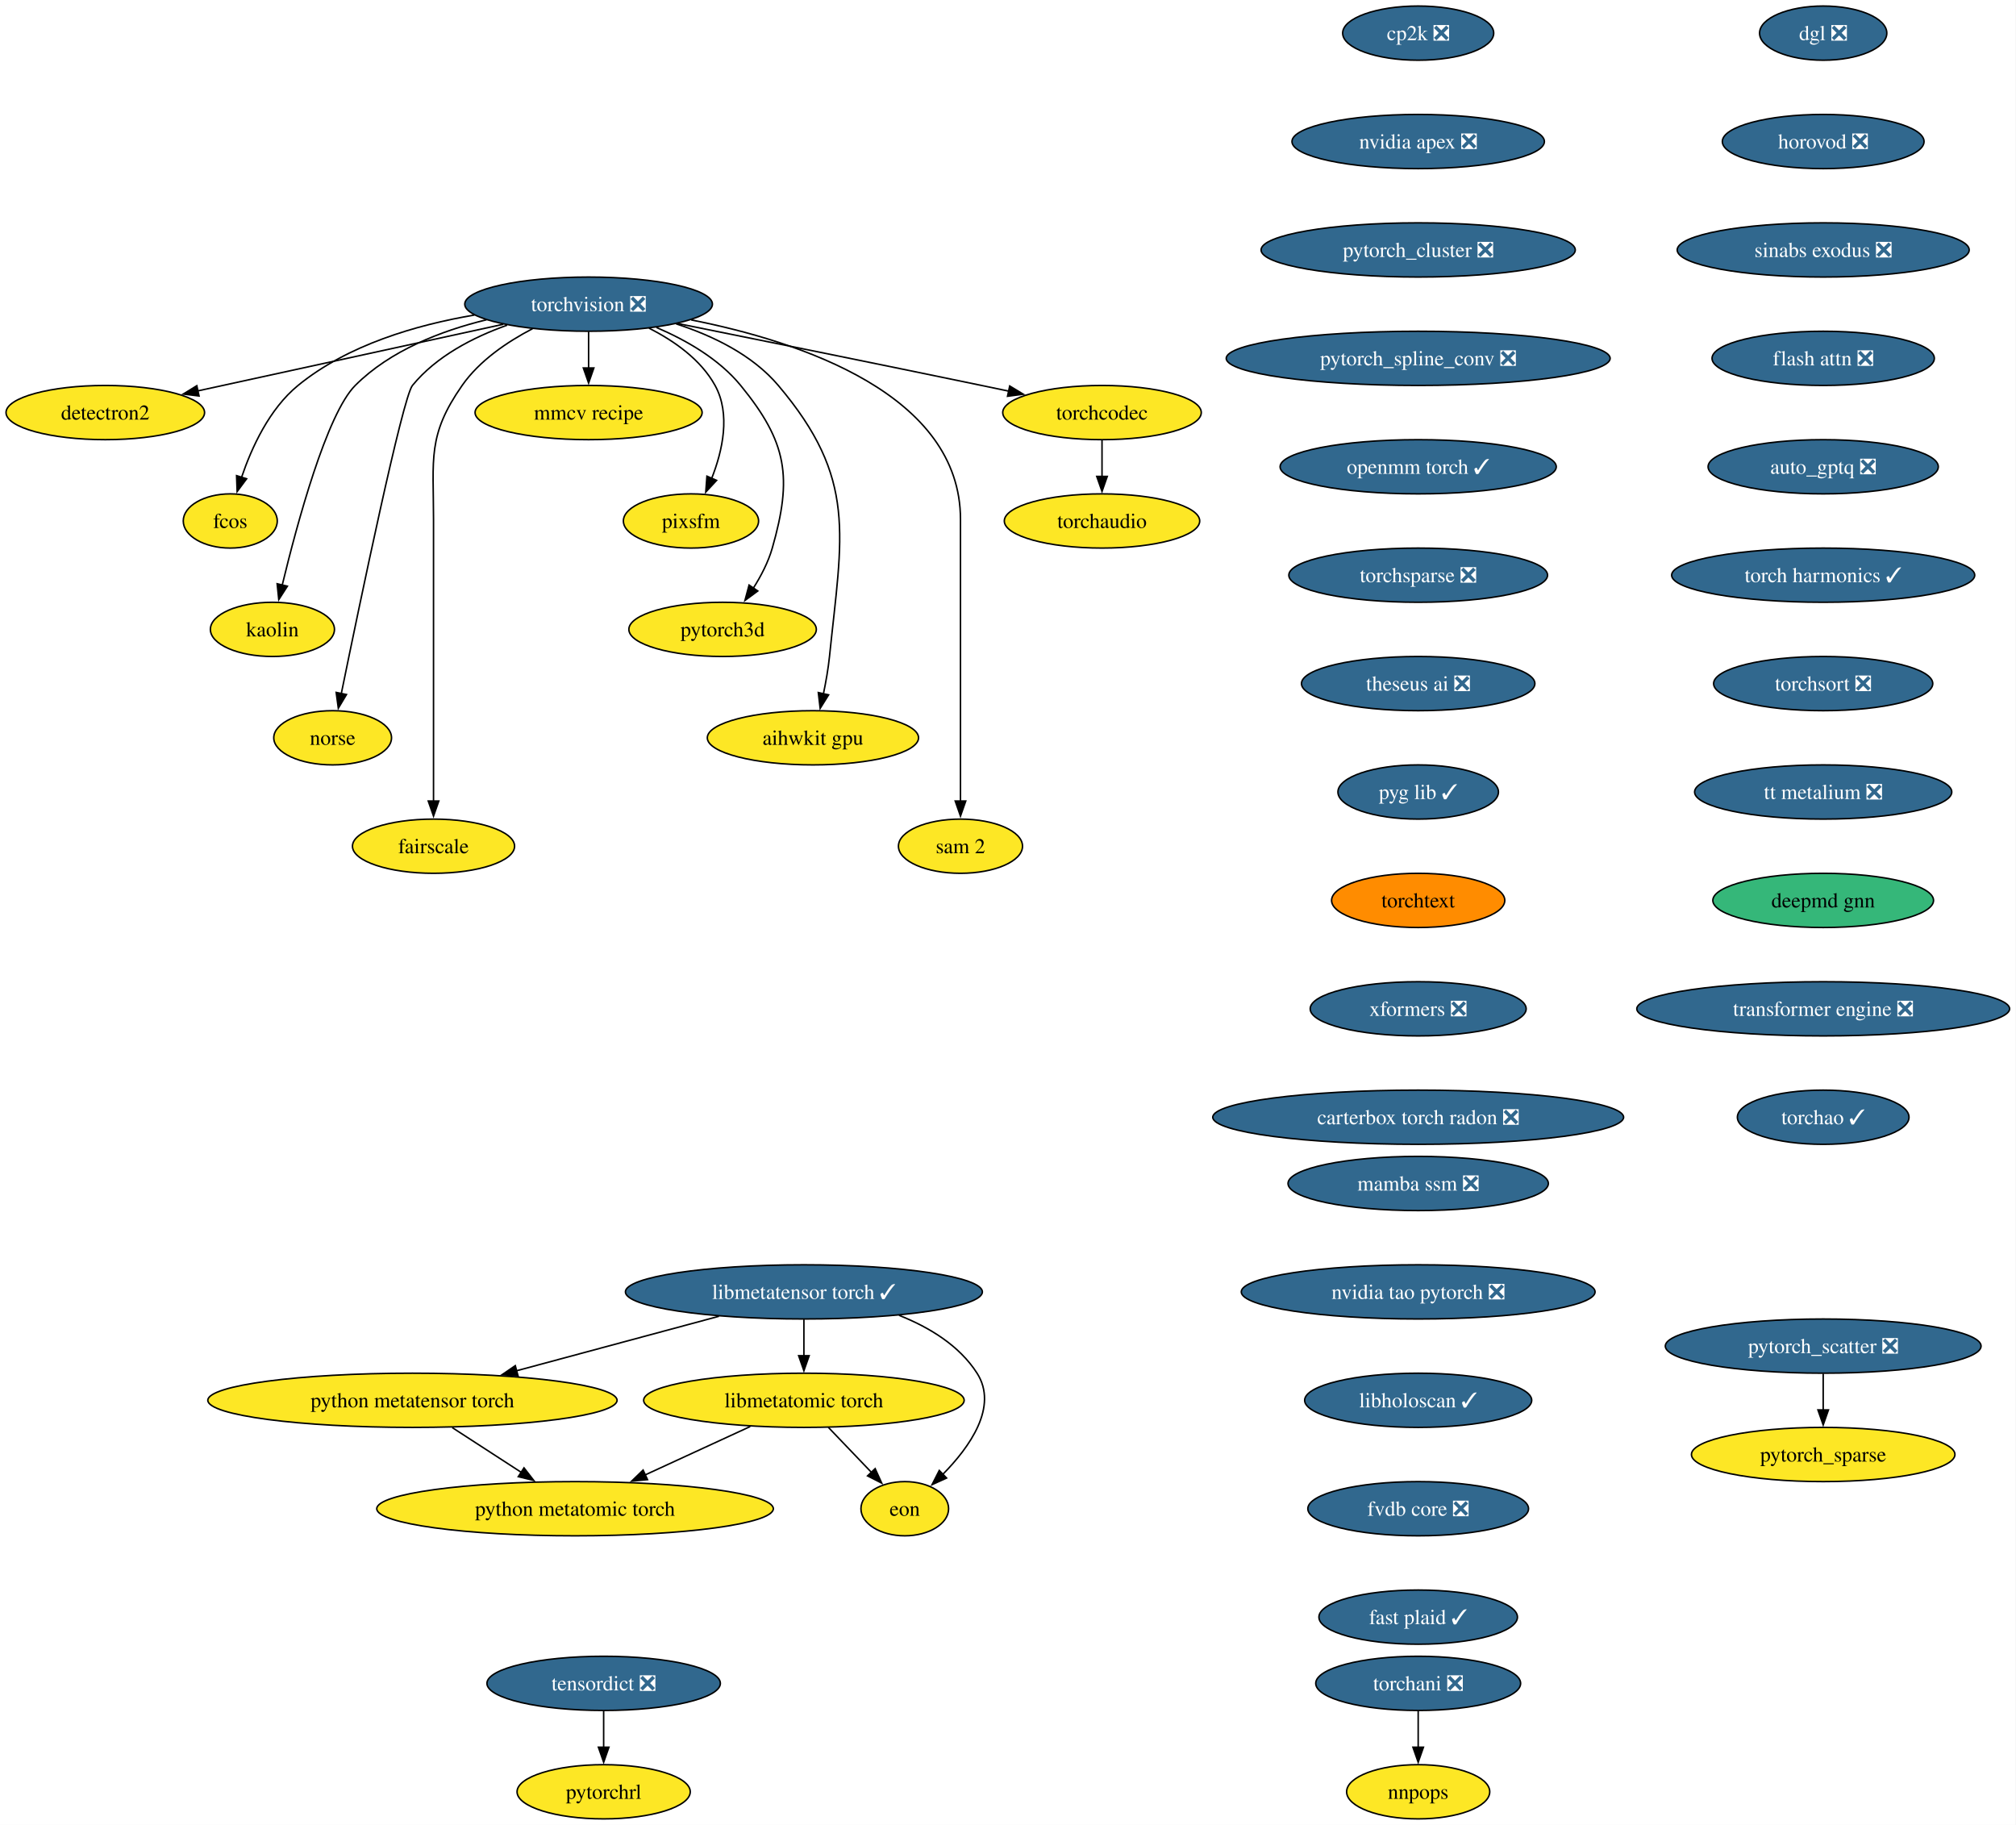
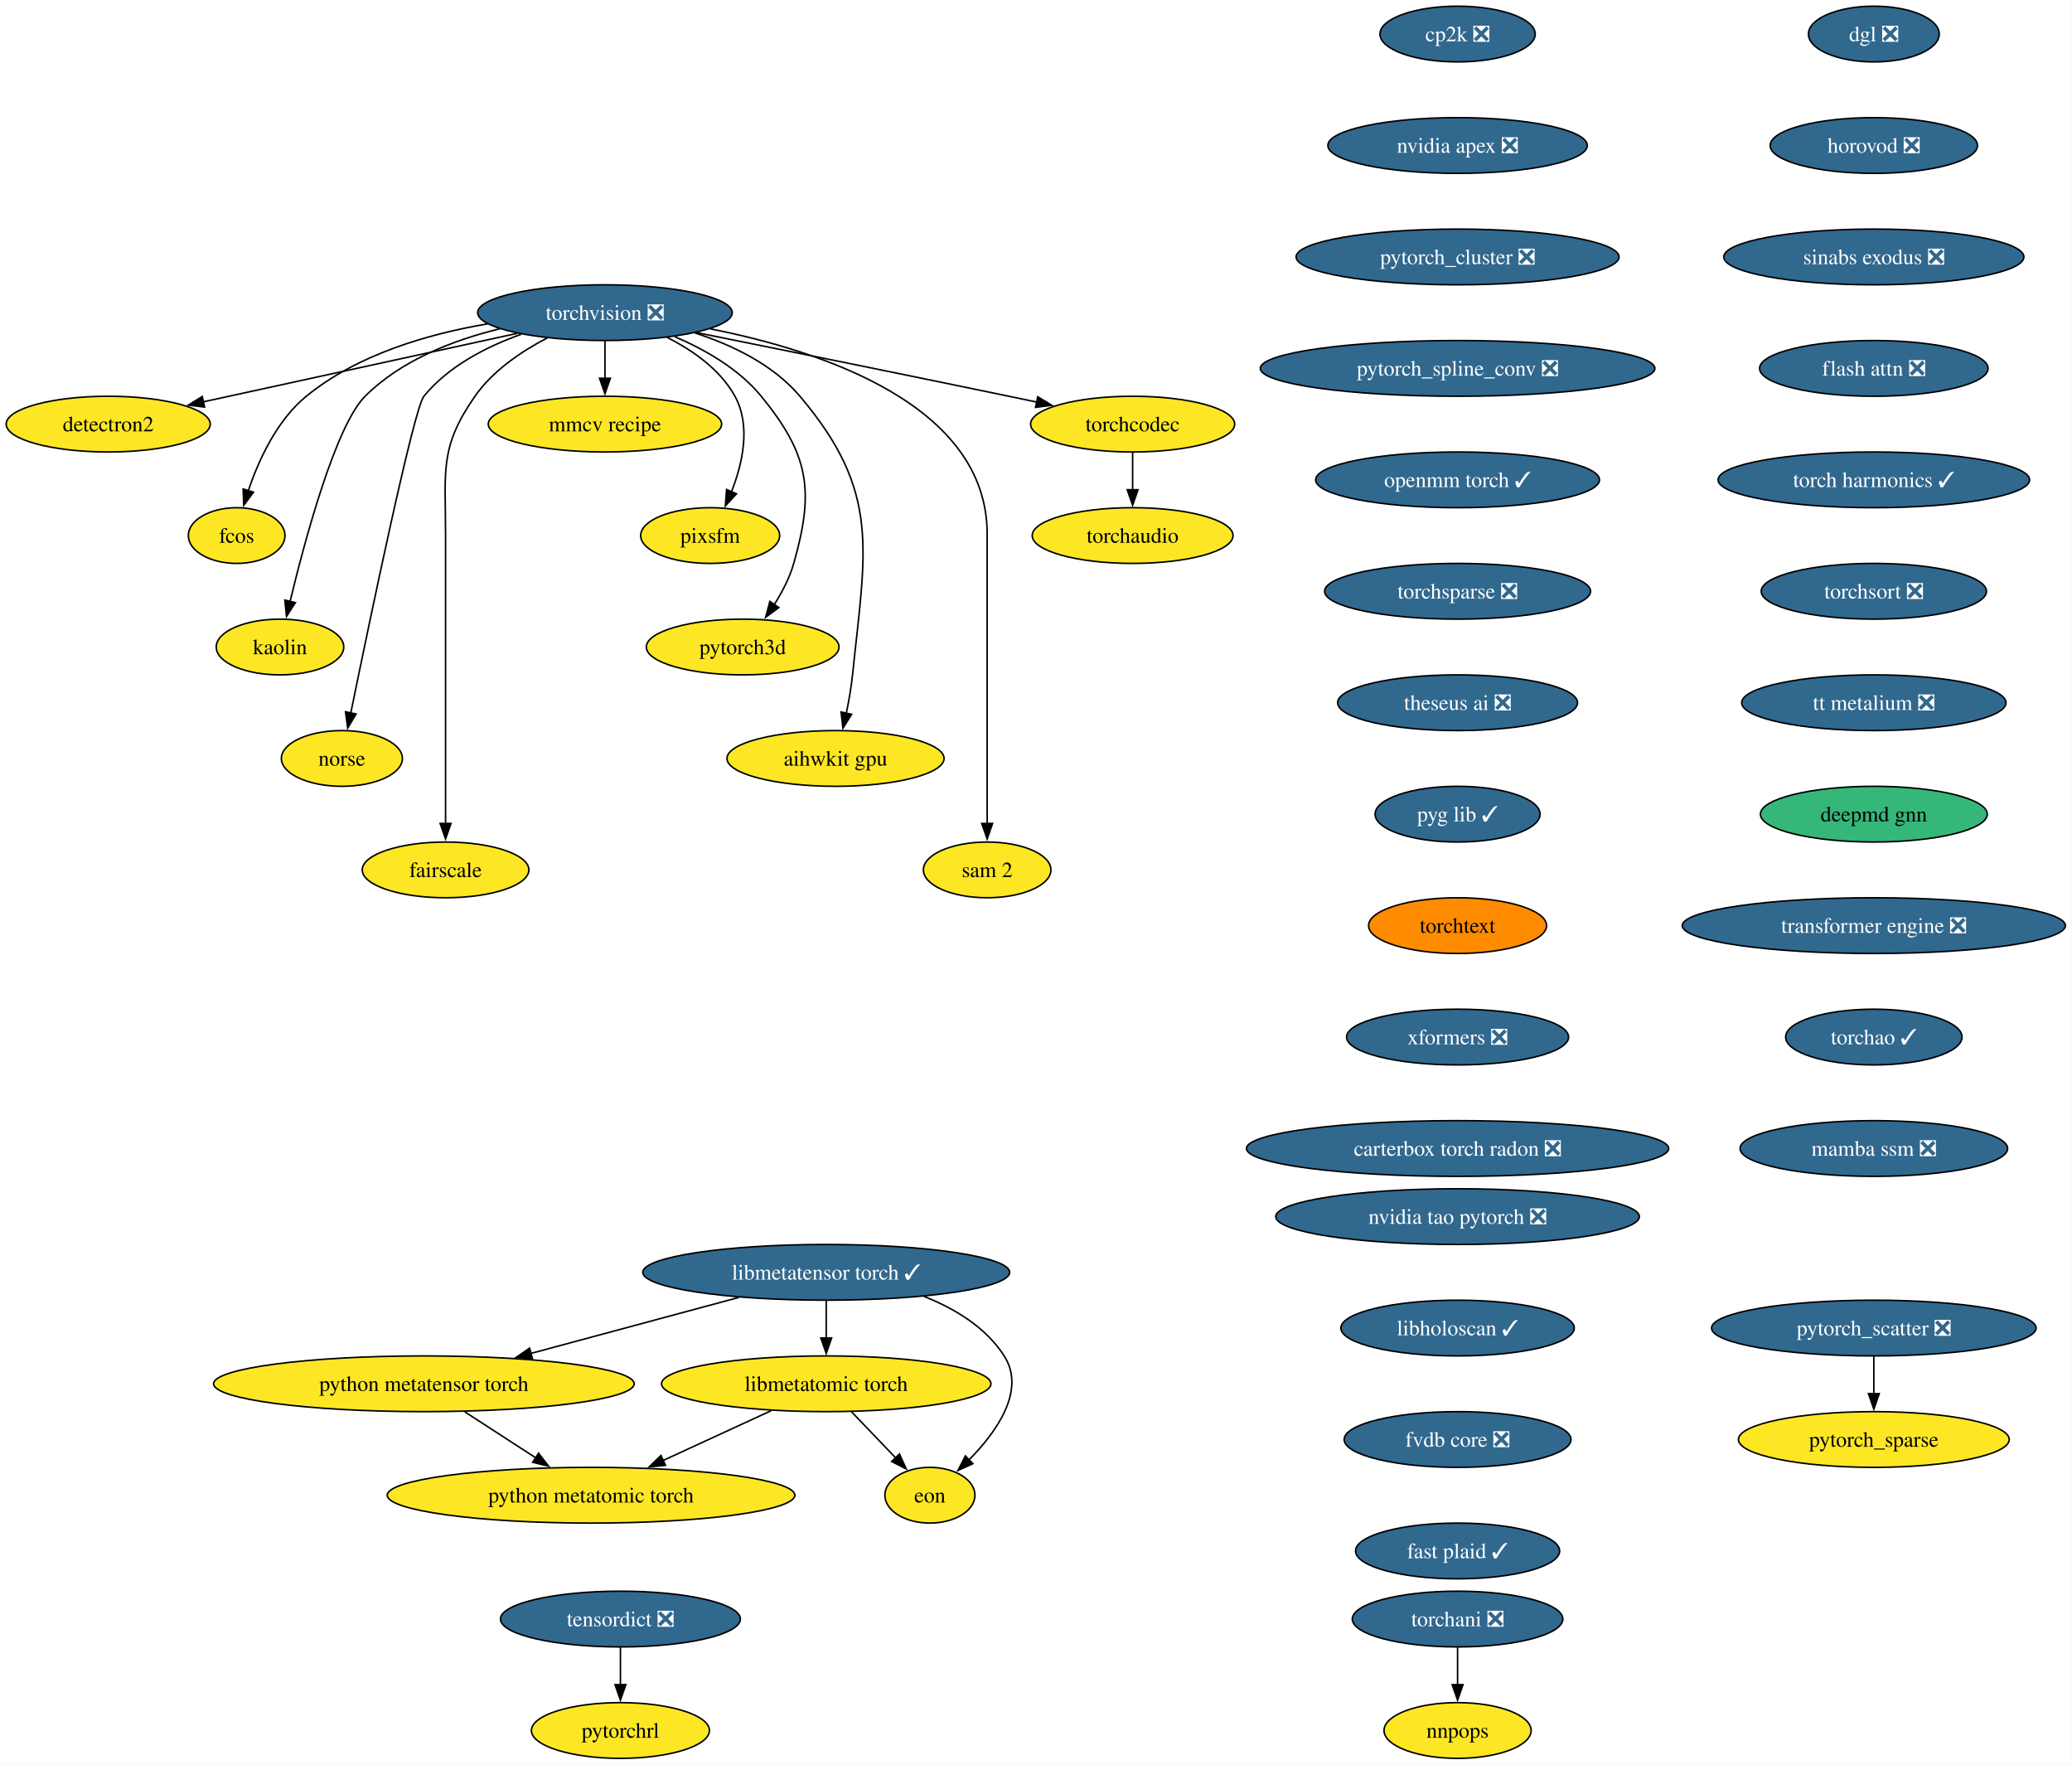
- <svg xmlns="http://www.w3.org/2000/svg" xmlns:xlink="http://www.w3.org/1999/xlink" width="1339pt" height="1212pt" viewBox="0.00 0.00 1339.00 1212.00">
-   <g id="graph0" class="graph" transform="scale(1 1) rotate(0) translate(4 1208)">
-     <polygon fill="white" stroke="none" points="-4,4 -4,-1208 1334.75,-1208 1334.75,4 -4,4" />
+ <svg xmlns="http://www.w3.org/2000/svg" xmlns:xlink="http://www.w3.org/1999/xlink" width="1339pt" height="1140pt" viewBox="0.00 0.00 1339.00 1140.00">
+   <g id="graph0" class="graph" transform="scale(1 1) rotate(0) translate(4 1136)">
+     <polygon fill="white" stroke="none" points="-4,4 -4,-1136 1334.75,-1136 1334.75,4 -4,4" />
    <g id="node1" class="node">
      <g id="a_node1">
        <a xlink:href="https://github.com/conda-forge/torchvision-feedstock/pull/157" xlink:title="torchvision ❎">
-           <ellipse fill="#31688e" stroke="black" cx="386.94" cy="-1006" rx="82.25" ry="18" />
-           <text xml:space="preserve" text-anchor="middle" x="386.94" y="-1001.33" font-family="Times,serif" font-size="14.00" fill="white">torchvision ❎</text>
+           <ellipse fill="#31688e" stroke="black" cx="386.94" cy="-934" rx="82.25" ry="18" />
+           <text xml:space="preserve" text-anchor="middle" x="386.94" y="-929.33" font-family="Times,serif" font-size="14.00" fill="white">torchvision ❎</text>
        </a>
      </g>
    </g>
    <g id="node2" class="node">
      <g id="a_node2">
        <a xlink:href="https://github.com/conda-forge/detectron2-feedstock" xlink:title="detectron2">
-           <ellipse fill="#fde725" stroke="black" cx="65.94" cy="-934" rx="65.94" ry="18" />
-           <text xml:space="preserve" text-anchor="middle" x="65.94" y="-929.33" font-family="Times,serif" font-size="14.00">detectron2</text>
+           <ellipse fill="#fde725" stroke="black" cx="65.94" cy="-862" rx="65.94" ry="18" />
+           <text xml:space="preserve" text-anchor="middle" x="65.94" y="-857.33" font-family="Times,serif" font-size="14.00">detectron2</text>
        </a>
      </g>
    </g>
    <g id="edge1" class="edge">
-       <path fill="none" stroke="black" d="M330.29,-992.65C273.31,-980.22 185.72,-961.12 127.16,-948.35" />
-       <polygon fill="black" stroke="black" points="128.21,-945 117.7,-946.29 126.72,-951.84 128.21,-945" />
+       <path fill="none" stroke="black" d="M330.29,-920.65C273.31,-908.22 185.72,-889.12 127.16,-876.35" />
+       <polygon fill="black" stroke="black" points="128.21,-873 117.7,-874.29 126.72,-879.84 128.21,-873" />
    </g>
    <g id="node3" class="node">
      <g id="a_node3">
        <a xlink:href="https://github.com/conda-forge/fcos-feedstock" xlink:title="fcos">
-           <ellipse fill="#fde725" stroke="black" cx="148.94" cy="-862" rx="31.22" ry="18" />
-           <text xml:space="preserve" text-anchor="middle" x="148.94" y="-857.33" font-family="Times,serif" font-size="14.00">fcos</text>
+           <ellipse fill="#fde725" stroke="black" cx="148.94" cy="-790" rx="31.22" ry="18" />
+           <text xml:space="preserve" text-anchor="middle" x="148.94" y="-785.33" font-family="Times,serif" font-size="14.00">fcos</text>
        </a>
      </g>
    </g>
    <g id="edge2" class="edge">
-       <path fill="none" stroke="black" d="M311.11,-998.77C272.5,-992.23 226.89,-978.94 193.94,-952 174.89,-936.43 163.12,-910.72 156.42,-890.93" />
-       <polygon fill="black" stroke="black" points="159.81,-890.03 153.5,-881.52 153.13,-892.11 159.81,-890.03" />
+       <path fill="none" stroke="black" d="M311.11,-926.77C272.5,-920.23 226.89,-906.94 193.94,-880 174.89,-864.43 163.12,-838.72 156.42,-818.93" />
+       <polygon fill="black" stroke="black" points="159.81,-818.03 153.5,-809.52 153.13,-820.11 159.81,-818.03" />
    </g>
    <g id="node4" class="node">
      <g id="a_node4">
        <a xlink:href="https://github.com/conda-forge/kaolin-feedstock" xlink:title="kaolin">
-           <ellipse fill="#fde725" stroke="black" cx="176.94" cy="-790" rx="41.21" ry="18" />
-           <text xml:space="preserve" text-anchor="middle" x="176.94" y="-785.33" font-family="Times,serif" font-size="14.00">kaolin</text>
+           <ellipse fill="#fde725" stroke="black" cx="176.94" cy="-718" rx="41.21" ry="18" />
+           <text xml:space="preserve" text-anchor="middle" x="176.94" y="-713.33" font-family="Times,serif" font-size="14.00">kaolin</text>
        </a>
      </g>
    </g>
    <g id="edge3" class="edge">
-       <path fill="none" stroke="black" d="M319.11,-995.62C288.98,-988.29 255.16,-975.23 231.94,-952 213.03,-933.08 193.34,-860.34 183.45,-819.41" />
-       <polygon fill="black" stroke="black" points="186.88,-818.69 181.16,-809.77 180.07,-820.31 186.88,-818.69" />
+       <path fill="none" stroke="black" d="M319.11,-923.62C288.98,-916.29 255.16,-903.23 231.94,-880 213.03,-861.08 193.34,-788.34 183.45,-747.41" />
+       <polygon fill="black" stroke="black" points="186.88,-746.69 181.16,-737.77 180.07,-748.31 186.88,-746.69" />
    </g>
    <g id="node5" class="node">
      <g id="a_node5">
        <a xlink:href="https://github.com/conda-forge/norse-feedstock" xlink:title="norse">
-           <ellipse fill="#fde725" stroke="black" cx="216.94" cy="-718" rx="39.11" ry="18" />
-           <text xml:space="preserve" text-anchor="middle" x="216.94" y="-713.33" font-family="Times,serif" font-size="14.00">norse</text>
+           <ellipse fill="#fde725" stroke="black" cx="216.94" cy="-646" rx="39.11" ry="18" />
+           <text xml:space="preserve" text-anchor="middle" x="216.94" y="-641.33" font-family="Times,serif" font-size="14.00">norse</text>
        </a>
      </g>
    </g>
    <g id="edge4" class="edge">
-       <path fill="none" stroke="black" d="M332.82,-992.03C310.32,-984.02 285.8,-971.43 269.94,-952 263.41,-944 234.94,-807.35 222.64,-747.12" />
-       <polygon fill="black" stroke="black" points="226.13,-746.74 220.71,-737.64 219.28,-748.14 226.13,-746.74" />
+       <path fill="none" stroke="black" d="M332.82,-920.03C310.32,-912.02 285.8,-899.43 269.94,-880 263.41,-872 234.94,-735.35 222.64,-675.12" />
+       <polygon fill="black" stroke="black" points="226.13,-674.74 220.71,-665.64 219.28,-676.14 226.13,-674.74" />
    </g>
    <g id="node6" class="node">
      <g id="a_node6">
        <a xlink:href="https://github.com/conda-forge/fairscale-feedstock" xlink:title="fairscale">
-           <ellipse fill="#fde725" stroke="black" cx="283.94" cy="-646" rx="53.84" ry="18" />
-           <text xml:space="preserve" text-anchor="middle" x="283.94" y="-641.33" font-family="Times,serif" font-size="14.00">fairscale</text>
+           <ellipse fill="#fde725" stroke="black" cx="283.94" cy="-574" rx="53.84" ry="18" />
+           <text xml:space="preserve" text-anchor="middle" x="283.94" y="-569.33" font-family="Times,serif" font-size="14.00">fairscale</text>
        </a>
      </g>
    </g>
    <g id="edge5" class="edge">
-       <path fill="none" stroke="black" d="M349.75,-989.73C333.02,-981.04 314.48,-968.55 302.94,-952 279.8,-918.83 283.94,-903.45 283.94,-863 283.94,-863 283.94,-863 283.94,-789 283.94,-749.74 283.94,-704.38 283.94,-675.69" />
-       <polygon fill="black" stroke="black" points="287.44,-676 283.94,-666 280.44,-676 287.44,-676" />
+       <path fill="none" stroke="black" d="M349.75,-917.73C333.02,-909.04 314.48,-896.55 302.94,-880 279.8,-846.83 283.94,-831.45 283.94,-791 283.94,-791 283.94,-791 283.94,-717 283.94,-677.74 283.94,-632.38 283.94,-603.69" />
+       <polygon fill="black" stroke="black" points="287.44,-604 283.94,-594 280.44,-604 287.44,-604" />
    </g>
    <g id="node7" class="node">
      <g id="a_node7">
        <a xlink:href="https://github.com/conda-forge/mmcv-recipe-feedstock" xlink:title="mmcv recipe">
-           <ellipse fill="#fde725" stroke="black" cx="386.94" cy="-934" rx="75.41" ry="18" />
-           <text xml:space="preserve" text-anchor="middle" x="386.94" y="-929.33" font-family="Times,serif" font-size="14.00">mmcv recipe</text>
+           <ellipse fill="#fde725" stroke="black" cx="386.94" cy="-862" rx="75.41" ry="18" />
+           <text xml:space="preserve" text-anchor="middle" x="386.94" y="-857.33" font-family="Times,serif" font-size="14.00">mmcv recipe</text>
        </a>
      </g>
    </g>
    <g id="edge6" class="edge">
-       <path fill="none" stroke="black" d="M386.94,-987.7C386.94,-980.41 386.94,-971.73 386.94,-963.54" />
-       <polygon fill="black" stroke="black" points="390.44,-963.62 386.94,-953.62 383.44,-963.62 390.44,-963.62" />
+       <path fill="none" stroke="black" d="M386.94,-915.7C386.94,-908.41 386.94,-899.73 386.94,-891.54" />
+       <polygon fill="black" stroke="black" points="390.44,-891.62 386.94,-881.62 383.44,-891.62 390.44,-891.62" />
    </g>
    <g id="node8" class="node">
      <g id="a_node8">
        <a xlink:href="https://github.com/conda-forge/pixsfm-feedstock" xlink:title="pixsfm">
-           <ellipse fill="#fde725" stroke="black" cx="454.94" cy="-862" rx="44.9" ry="18" />
-           <text xml:space="preserve" text-anchor="middle" x="454.94" y="-857.33" font-family="Times,serif" font-size="14.00">pixsfm</text>
+           <ellipse fill="#fde725" stroke="black" cx="454.94" cy="-790" rx="44.9" ry="18" />
+           <text xml:space="preserve" text-anchor="middle" x="454.94" y="-785.33" font-family="Times,serif" font-size="14.00">pixsfm</text>
        </a>
      </g>
    </g>
    <g id="edge7" class="edge">
-       <path fill="none" stroke="black" d="M427.04,-990.06C443.75,-981.61 461.45,-969.21 470.94,-952 481.41,-933.01 475.92,-908.61 468.65,-890.16" />
-       <polygon fill="black" stroke="black" points="471.95,-888.96 464.75,-881.19 465.53,-891.76 471.95,-888.96" />
+       <path fill="none" stroke="black" d="M427.04,-918.06C443.75,-909.61 461.45,-897.21 470.94,-880 481.41,-861.01 475.92,-836.61 468.65,-818.16" />
+       <polygon fill="black" stroke="black" points="471.95,-816.96 464.75,-809.19 465.53,-819.76 471.95,-816.96" />
    </g>
    <g id="node9" class="node">
      <g id="a_node9">
        <a xlink:href="https://github.com/conda-forge/pytorch3d-feedstock" xlink:title="pytorch3d">
-           <ellipse fill="#fde725" stroke="black" cx="475.94" cy="-790" rx="62.26" ry="18" />
-           <text xml:space="preserve" text-anchor="middle" x="475.94" y="-785.33" font-family="Times,serif" font-size="14.00">pytorch3d</text>
+           <ellipse fill="#fde725" stroke="black" cx="475.94" cy="-718" rx="62.26" ry="18" />
+           <text xml:space="preserve" text-anchor="middle" x="475.94" y="-713.33" font-family="Times,serif" font-size="14.00">pytorch3d</text>
        </a>
      </g>
    </g>
    <g id="edge8" class="edge">
-       <path fill="none" stroke="black" d="M431.98,-990.52C451.67,-982.11 473.52,-969.63 487.94,-952 518.9,-914.15 522.38,-891.02 508.94,-844 506.27,-834.66 501.43,-825.37 496.26,-817.24" />
-       <polygon fill="black" stroke="black" points="499.31,-815.49 490.78,-809.21 493.53,-819.44 499.31,-815.49" />
+       <path fill="none" stroke="black" d="M431.98,-918.52C451.67,-910.11 473.52,-897.63 487.94,-880 518.9,-842.15 522.38,-819.02 508.94,-772 506.27,-762.66 501.43,-753.37 496.26,-745.24" />
+       <polygon fill="black" stroke="black" points="499.31,-743.49 490.78,-737.21 493.53,-747.44 499.31,-743.49" />
    </g>
    <g id="node10" class="node">
      <g id="a_node10">
        <a xlink:href="https://github.com/conda-forge/aihwkit-gpu-feedstock" xlink:title="aihwkit gpu">
-           <ellipse fill="#fde725" stroke="black" cx="535.94" cy="-718" rx="70.15" ry="18" />
-           <text xml:space="preserve" text-anchor="middle" x="535.94" y="-713.33" font-family="Times,serif" font-size="14.00">aihwkit gpu</text>
+           <ellipse fill="#fde725" stroke="black" cx="535.94" cy="-646" rx="70.15" ry="18" />
+           <text xml:space="preserve" text-anchor="middle" x="535.94" y="-641.33" font-family="Times,serif" font-size="14.00">aihwkit gpu</text>
        </a>
      </g>
    </g>
    <g id="edge9" class="edge">
-       <path fill="none" stroke="black" d="M445.07,-992.92C469.27,-985.08 495.69,-972.38 512.94,-952 565.53,-889.85 555.26,-852.99 546.94,-772 546.1,-763.83 544.55,-755.07 542.88,-747.07" />
-       <polygon fill="black" stroke="black" points="546.34,-746.51 540.74,-737.52 539.51,-748.05 546.34,-746.51" />
+       <path fill="none" stroke="black" d="M445.07,-920.92C469.27,-913.08 495.69,-900.38 512.94,-880 565.53,-817.85 555.26,-780.99 546.94,-700 546.1,-691.83 544.55,-683.07 542.88,-675.07" />
+       <polygon fill="black" stroke="black" points="546.34,-674.51 540.74,-665.52 539.51,-676.05 546.34,-674.51" />
    </g>
    <g id="node11" class="node">
      <g id="a_node11">
        <a xlink:href="https://github.com/conda-forge/sam-2-feedstock" xlink:title="sam 2">
-           <ellipse fill="#fde725" stroke="black" cx="633.94" cy="-646" rx="41.21" ry="18" />
-           <text xml:space="preserve" text-anchor="middle" x="633.94" y="-641.33" font-family="Times,serif" font-size="14.00">sam 2</text>
+           <ellipse fill="#fde725" stroke="black" cx="633.94" cy="-574" rx="41.21" ry="18" />
+           <text xml:space="preserve" text-anchor="middle" x="633.94" y="-569.33" font-family="Times,serif" font-size="14.00">sam 2</text>
        </a>
      </g>
    </g>
    <g id="edge10" class="edge">
-       <path fill="none" stroke="black" d="M455.09,-995.53C528.2,-981.07 633.94,-945.85 633.94,-863 633.94,-863 633.94,-863 633.94,-789 633.94,-749.74 633.94,-704.38 633.94,-675.69" />
-       <polygon fill="black" stroke="black" points="637.44,-676 633.94,-666 630.44,-676 637.44,-676" />
+       <path fill="none" stroke="black" d="M455.09,-923.53C528.2,-909.07 633.94,-873.85 633.94,-791 633.94,-791 633.94,-791 633.94,-717 633.94,-677.74 633.94,-632.38 633.94,-603.69" />
+       <polygon fill="black" stroke="black" points="637.44,-604 633.94,-594 630.44,-604 637.44,-604" />
    </g>
    <g id="node12" class="node">
      <g id="a_node12">
        <a xlink:href="https://github.com/conda-forge/torchcodec-feedstock" xlink:title="torchcodec">
-           <ellipse fill="#fde725" stroke="black" cx="727.94" cy="-934" rx="65.94" ry="18" />
-           <text xml:space="preserve" text-anchor="middle" x="727.94" y="-929.33" font-family="Times,serif" font-size="14.00">torchcodec</text>
+           <ellipse fill="#fde725" stroke="black" cx="727.94" cy="-862" rx="65.94" ry="18" />
+           <text xml:space="preserve" text-anchor="middle" x="727.94" y="-857.33" font-family="Times,serif" font-size="14.00">torchcodec</text>
        </a>
      </g>
    </g>
    <g id="edge11" class="edge">
-       <path fill="none" stroke="black" d="M446.06,-993.15C498.98,-982.51 578.68,-966.39 647.94,-952 653.85,-950.77 660,-949.48 666.15,-948.19" />
-       <polygon fill="black" stroke="black" points="666.63,-951.66 675.69,-946.17 665.18,-944.82 666.63,-951.66" />
+       <path fill="none" stroke="black" d="M446.06,-921.15C498.98,-910.51 578.68,-894.39 647.94,-880 653.85,-878.77 660,-877.48 666.15,-876.19" />
+       <polygon fill="black" stroke="black" points="666.63,-879.66 675.69,-874.17 665.18,-872.82 666.63,-879.66" />
    </g>
    <g id="node13" class="node">
      <g id="a_node13">
        <a xlink:href="https://github.com/conda-forge/torchaudio-feedstock" xlink:title="torchaudio">
-           <ellipse fill="#fde725" stroke="black" cx="727.94" cy="-862" rx="64.89" ry="18" />
-           <text xml:space="preserve" text-anchor="middle" x="727.94" y="-857.33" font-family="Times,serif" font-size="14.00">torchaudio</text>
+           <ellipse fill="#fde725" stroke="black" cx="727.94" cy="-790" rx="64.89" ry="18" />
+           <text xml:space="preserve" text-anchor="middle" x="727.94" y="-785.33" font-family="Times,serif" font-size="14.00">torchaudio</text>
        </a>
      </g>
    </g>
    <g id="edge12" class="edge">
-       <path fill="none" stroke="black" d="M727.94,-915.7C727.94,-908.41 727.94,-899.73 727.94,-891.54" />
-       <polygon fill="black" stroke="black" points="731.44,-891.62 727.94,-881.62 724.44,-891.62 731.44,-891.62" />
+       <path fill="none" stroke="black" d="M727.94,-843.7C727.94,-836.41 727.94,-827.73 727.94,-819.54" />
+       <polygon fill="black" stroke="black" points="731.44,-819.62 727.94,-809.62 724.44,-819.62 731.44,-819.62" />
    </g>
    <g id="node14" class="node">
      <g id="a_node14">
        <a xlink:href="https://github.com/conda-forge/cp2k-feedstock/pull/73" xlink:title="cp2k ❎">
-           <ellipse fill="#31688e" stroke="black" cx="937.94" cy="-1186" rx="50.16" ry="18" />
-           <text xml:space="preserve" text-anchor="middle" x="937.94" y="-1181.33" font-family="Times,serif" font-size="14.00" fill="white">cp2k ❎</text>
+           <ellipse fill="#31688e" stroke="black" cx="937.94" cy="-1114" rx="50.16" ry="18" />
+           <text xml:space="preserve" text-anchor="middle" x="937.94" y="-1109.33" font-family="Times,serif" font-size="14.00" fill="white">cp2k ❎</text>
        </a>
      </g>
    </g>
    <g id="node15" class="node">
      <g id="a_node15">
        <a xlink:href="https://github.com/conda-forge/nvidia-apex-feedstock/pull/67" xlink:title="nvidia apex ❎">
-           <ellipse fill="#31688e" stroke="black" cx="937.94" cy="-1114" rx="83.83" ry="18" />
-           <text xml:space="preserve" text-anchor="middle" x="937.94" y="-1109.33" font-family="Times,serif" font-size="14.00" fill="white">nvidia apex ❎</text>
+           <ellipse fill="#31688e" stroke="black" cx="937.94" cy="-1042" rx="83.83" ry="18" />
+           <text xml:space="preserve" text-anchor="middle" x="937.94" y="-1037.33" font-family="Times,serif" font-size="14.00" fill="white">nvidia apex ❎</text>
        </a>
      </g>
    </g>
    <g id="node16" class="node">
      <g id="a_node16">
        <a xlink:href="https://github.com/conda-forge/pytorch_cluster-feedstock/pull/68" xlink:title="pytorch_cluster ❎">
-           <ellipse fill="#31688e" stroke="black" cx="937.94" cy="-1042" rx="104.35" ry="18" />
-           <text xml:space="preserve" text-anchor="middle" x="937.94" y="-1037.33" font-family="Times,serif" font-size="14.00" fill="white">pytorch_cluster ❎</text>
+           <ellipse fill="#31688e" stroke="black" cx="937.94" cy="-970" rx="104.35" ry="18" />
+           <text xml:space="preserve" text-anchor="middle" x="937.94" y="-965.33" font-family="Times,serif" font-size="14.00" fill="white">pytorch_cluster ❎</text>
        </a>
      </g>
    </g>
    <g id="node17" class="node">
      <g id="a_node17">
        <a xlink:href="https://github.com/conda-forge/pytorch_spline_conv-feedstock/pull/50" xlink:title="pytorch_spline_conv ❎">
-           <ellipse fill="#31688e" stroke="black" cx="937.94" cy="-970" rx="127.49" ry="18" />
-           <text xml:space="preserve" text-anchor="middle" x="937.94" y="-965.33" font-family="Times,serif" font-size="14.00" fill="white">pytorch_spline_conv ❎</text>
+           <ellipse fill="#31688e" stroke="black" cx="937.94" cy="-898" rx="127.49" ry="18" />
+           <text xml:space="preserve" text-anchor="middle" x="937.94" y="-893.33" font-family="Times,serif" font-size="14.00" fill="white">pytorch_spline_conv ❎</text>
        </a>
      </g>
    </g>
    <g id="node20" class="node">
      <g id="a_node20">
        <a xlink:href="https://github.com/conda-forge/openmm-torch-feedstock/pull/75" xlink:title="openmm torch ✓">
-           <ellipse fill="#31688e" stroke="black" cx="937.94" cy="-898" rx="91.72" ry="18" />
-           <text xml:space="preserve" text-anchor="middle" x="937.94" y="-893.33" font-family="Times,serif" font-size="14.00" fill="white">openmm torch ✓</text>
+           <ellipse fill="#31688e" stroke="black" cx="937.94" cy="-826" rx="91.72" ry="18" />
+           <text xml:space="preserve" text-anchor="middle" x="937.94" y="-821.33" font-family="Times,serif" font-size="14.00" fill="white">openmm torch ✓</text>
        </a>
      </g>
    </g>
    <g id="node18" class="node">
      <g id="a_node18">
        <a xlink:href="https://github.com/conda-forge/pytorch_scatter-feedstock/pull/87" xlink:title="pytorch_scatter ❎">
-           <ellipse fill="#31688e" stroke="black" cx="1206.94" cy="-314" rx="104.87" ry="18" />
-           <text xml:space="preserve" text-anchor="middle" x="1206.94" y="-309.32" font-family="Times,serif" font-size="14.00" fill="white">pytorch_scatter ❎</text>
+           <ellipse fill="#31688e" stroke="black" cx="1206.94" cy="-278" rx="104.87" ry="18" />
+           <text xml:space="preserve" text-anchor="middle" x="1206.94" y="-273.32" font-family="Times,serif" font-size="14.00" fill="white">pytorch_scatter ❎</text>
        </a>
      </g>
    </g>
    <g id="node19" class="node">
      <g id="a_node19">
        <a xlink:href="https://github.com/conda-forge/pytorch_sparse-feedstock" xlink:title="pytorch_sparse">
-           <ellipse fill="#fde725" stroke="black" cx="1206.94" cy="-242" rx="87.51" ry="18" />
-           <text xml:space="preserve" text-anchor="middle" x="1206.94" y="-237.32" font-family="Times,serif" font-size="14.00">pytorch_sparse</text>
+           <ellipse fill="#fde725" stroke="black" cx="1206.94" cy="-206" rx="87.51" ry="18" />
+           <text xml:space="preserve" text-anchor="middle" x="1206.94" y="-201.32" font-family="Times,serif" font-size="14.00">pytorch_sparse</text>
        </a>
      </g>
    </g>
    <g id="edge16" class="edge">
-       <path fill="none" stroke="black" d="M1206.94,-295.7C1206.94,-288.41 1206.94,-279.73 1206.94,-271.54" />
-       <polygon fill="black" stroke="black" points="1210.44,-271.62 1206.94,-261.62 1203.44,-271.62 1210.44,-271.62" />
+       <path fill="none" stroke="black" d="M1206.94,-259.7C1206.94,-252.41 1206.94,-243.73 1206.94,-235.54" />
+       <polygon fill="black" stroke="black" points="1210.44,-235.62 1206.94,-225.62 1203.44,-235.62 1210.44,-235.62" />
    </g>
    <g id="node23" class="node">
      <g id="a_node23">
        <a xlink:href="https://github.com/conda-forge/torchsparse-feedstock/pull/47" xlink:title="torchsparse ❎">
-           <ellipse fill="#31688e" stroke="black" cx="937.94" cy="-826" rx="85.93" ry="18" />
-           <text xml:space="preserve" text-anchor="middle" x="937.94" y="-821.33" font-family="Times,serif" font-size="14.00" fill="white">torchsparse ❎</text>
+           <ellipse fill="#31688e" stroke="black" cx="937.94" cy="-754" rx="85.93" ry="18" />
+           <text xml:space="preserve" text-anchor="middle" x="937.94" y="-749.33" font-family="Times,serif" font-size="14.00" fill="white">torchsparse ❎</text>
        </a>
      </g>
    </g>
    <g id="node21" class="node">
      <g id="a_node21">
        <a xlink:href="https://github.com/conda-forge/torchani-feedstock/pull/62" xlink:title="torchani ❎">
          <ellipse fill="#31688e" stroke="black" cx="937.94" cy="-90" rx="68.04" ry="18" />
          <text xml:space="preserve" text-anchor="middle" x="937.94" y="-85.33" font-family="Times,serif" font-size="14.00" fill="white">torchani ❎</text>
        </a>
      </g>
    </g>
    <g id="node22" class="node">
      <g id="a_node22">
        <a xlink:href="https://github.com/conda-forge/nnpops-feedstock" xlink:title="nnpops">
          <ellipse fill="#fde725" stroke="black" cx="937.94" cy="-18" rx="47.53" ry="18" />
          <text xml:space="preserve" text-anchor="middle" x="937.94" y="-13.32" font-family="Times,serif" font-size="14.00">nnpops</text>
        </a>
      </g>
    </g>
    <g id="edge18" class="edge">
      <path fill="none" stroke="black" d="M937.94,-71.7C937.94,-64.41 937.94,-55.73 937.94,-47.54" />
      <polygon fill="black" stroke="black" points="941.44,-47.62 937.94,-37.62 934.44,-47.62 941.44,-47.62" />
    </g>
    <g id="node24" class="node">
      <g id="a_node24">
        <a xlink:href="https://github.com/conda-forge/theseus-ai-feedstock/pull/34" xlink:title="theseus ai ❎">
-           <ellipse fill="#31688e" stroke="black" cx="937.94" cy="-754" rx="77.52" ry="18" />
-           <text xml:space="preserve" text-anchor="middle" x="937.94" y="-749.33" font-family="Times,serif" font-size="14.00" fill="white">theseus ai ❎</text>
+           <ellipse fill="#31688e" stroke="black" cx="937.94" cy="-682" rx="77.52" ry="18" />
+           <text xml:space="preserve" text-anchor="middle" x="937.94" y="-677.33" font-family="Times,serif" font-size="14.00" fill="white">theseus ai ❎</text>
        </a>
      </g>
    </g>
    <g id="node25" class="node">
      <g id="a_node25">
        <a xlink:href="https://github.com/conda-forge/pyg-lib-feedstock/pull/50" xlink:title="pyg lib ✓">
-           <ellipse fill="#31688e" stroke="black" cx="937.94" cy="-682" rx="53.31" ry="18" />
-           <text xml:space="preserve" text-anchor="middle" x="937.94" y="-677.33" font-family="Times,serif" font-size="14.00" fill="white">pyg lib ✓</text>
+           <ellipse fill="#31688e" stroke="black" cx="937.94" cy="-610" rx="53.31" ry="18" />
+           <text xml:space="preserve" text-anchor="middle" x="937.94" y="-605.33" font-family="Times,serif" font-size="14.00" fill="white">pyg lib ✓</text>
        </a>
      </g>
    </g>
    <g id="node26" class="node">
      <g id="a_node26">
        <a xlink:href="https://github.com/conda-forge/torchtext-feedstock" xlink:title="torchtext">
-           <ellipse fill="#ff8c00" stroke="black" cx="937.94" cy="-610" rx="57.52" ry="18" />
-           <text xml:space="preserve" text-anchor="middle" x="937.94" y="-605.33" font-family="Times,serif" font-size="14.00">torchtext</text>
+           <ellipse fill="#ff8c00" stroke="black" cx="937.94" cy="-538" rx="57.52" ry="18" />
+           <text xml:space="preserve" text-anchor="middle" x="937.94" y="-533.33" font-family="Times,serif" font-size="14.00">torchtext</text>
        </a>
      </g>
    </g>
    <g id="node27" class="node">
      <g id="a_node27">
        <a xlink:href="https://github.com/conda-forge/xformers-feedstock/pull/72" xlink:title="xformers ❎">
-           <ellipse fill="#31688e" stroke="black" cx="937.94" cy="-538" rx="71.73" ry="18" />
-           <text xml:space="preserve" text-anchor="middle" x="937.94" y="-533.33" font-family="Times,serif" font-size="14.00" fill="white">xformers ❎</text>
+           <ellipse fill="#31688e" stroke="black" cx="937.94" cy="-466" rx="71.73" ry="18" />
+           <text xml:space="preserve" text-anchor="middle" x="937.94" y="-461.32" font-family="Times,serif" font-size="14.00" fill="white">xformers ❎</text>
        </a>
      </g>
    </g>
    <g id="node28" class="node">
      <g id="a_node28">
        <a xlink:href="https://github.com/conda-forge/carterbox-torch-radon-feedstock/pull/28" xlink:title="carterbox torch radon ❎">
-           <ellipse fill="#31688e" stroke="black" cx="937.94" cy="-466" rx="136.44" ry="18" />
-           <text xml:space="preserve" text-anchor="middle" x="937.94" y="-461.32" font-family="Times,serif" font-size="14.00" fill="white">carterbox torch radon ❎</text>
+           <ellipse fill="#31688e" stroke="black" cx="937.94" cy="-394" rx="136.44" ry="18" />
+           <text xml:space="preserve" text-anchor="middle" x="937.94" y="-389.32" font-family="Times,serif" font-size="14.00" fill="white">carterbox torch radon ❎</text>
        </a>
      </g>
    </g>
    <g id="node29" class="node">
      <g id="a_node29">
        <a xlink:href="https://github.com/conda-forge/tensordict-feedstock/pull/45" xlink:title="tensordict ❎">
          <ellipse fill="#31688e" stroke="black" cx="396.94" cy="-90" rx="77.52" ry="18" />
          <text xml:space="preserve" text-anchor="middle" x="396.94" y="-85.33" font-family="Times,serif" font-size="14.00" fill="white">tensordict ❎</text>
        </a>
      </g>
    </g>
    <g id="node30" class="node">
      <g id="a_node30">
        <a xlink:href="https://github.com/conda-forge/pytorchrl-feedstock" xlink:title="pytorchrl">
          <ellipse fill="#fde725" stroke="black" cx="396.94" cy="-18" rx="57.52" ry="18" />
          <text xml:space="preserve" text-anchor="middle" x="396.94" y="-13.32" font-family="Times,serif" font-size="14.00">pytorchrl</text>
        </a>
      </g>
    </g>
    <g id="edge25" class="edge">
      <path fill="none" stroke="black" d="M396.94,-71.7C396.94,-64.41 396.94,-55.73 396.94,-47.54" />
      <polygon fill="black" stroke="black" points="400.44,-47.62 396.94,-37.62 393.44,-47.62 400.44,-47.62" />
    </g>
    <g id="node31" class="node">
      <g id="a_node31">
        <a xlink:href="https://github.com/conda-forge/dgl-feedstock/pull/66" xlink:title="dgl ❎">
-           <ellipse fill="#31688e" stroke="black" cx="1206.94" cy="-1186" rx="42.26" ry="18" />
-           <text xml:space="preserve" text-anchor="middle" x="1206.94" y="-1181.33" font-family="Times,serif" font-size="14.00" fill="white">dgl ❎</text>
+           <ellipse fill="#31688e" stroke="black" cx="1206.94" cy="-1114" rx="42.26" ry="18" />
+           <text xml:space="preserve" text-anchor="middle" x="1206.94" y="-1109.33" font-family="Times,serif" font-size="14.00" fill="white">dgl ❎</text>
        </a>
      </g>
    </g>
    <g id="node32" class="node">
      <g id="a_node32">
        <a xlink:href="https://github.com/conda-forge/horovod-feedstock/pull/45" xlink:title="horovod ❎">
-           <ellipse fill="#31688e" stroke="black" cx="1206.94" cy="-1114" rx="66.99" ry="18" />
-           <text xml:space="preserve" text-anchor="middle" x="1206.94" y="-1109.33" font-family="Times,serif" font-size="14.00" fill="white">horovod ❎</text>
+           <ellipse fill="#31688e" stroke="black" cx="1206.94" cy="-1042" rx="66.99" ry="18" />
+           <text xml:space="preserve" text-anchor="middle" x="1206.94" y="-1037.33" font-family="Times,serif" font-size="14.00" fill="white">horovod ❎</text>
        </a>
      </g>
    </g>
    <g id="node33" class="node">
      <g id="a_node33">
        <a xlink:href="https://github.com/conda-forge/sinabs-exodus-feedstock/pull/26" xlink:title="sinabs exodus ❎">
-           <ellipse fill="#31688e" stroke="black" cx="1206.94" cy="-1042" rx="96.98" ry="18" />
-           <text xml:space="preserve" text-anchor="middle" x="1206.94" y="-1037.33" font-family="Times,serif" font-size="14.00" fill="white">sinabs exodus ❎</text>
+           <ellipse fill="#31688e" stroke="black" cx="1206.94" cy="-970" rx="96.98" ry="18" />
+           <text xml:space="preserve" text-anchor="middle" x="1206.94" y="-965.33" font-family="Times,serif" font-size="14.00" fill="white">sinabs exodus ❎</text>
        </a>
      </g>
    </g>
    <g id="node34" class="node">
      <g id="a_node34">
        <a xlink:href="https://github.com/conda-forge/flash-attn-feedstock/pull/47" xlink:title="flash attn ❎">
-           <ellipse fill="#31688e" stroke="black" cx="1206.94" cy="-970" rx="73.83" ry="18" />
-           <text xml:space="preserve" text-anchor="middle" x="1206.94" y="-965.33" font-family="Times,serif" font-size="14.00" fill="white">flash attn ❎</text>
+           <ellipse fill="#31688e" stroke="black" cx="1206.94" cy="-898" rx="73.83" ry="18" />
+           <text xml:space="preserve" text-anchor="middle" x="1206.94" y="-893.33" font-family="Times,serif" font-size="14.00" fill="white">flash attn ❎</text>
        </a>
      </g>
    </g>
    <g id="node35" class="node">
      <g id="a_node35">
-         <a xlink:href="https://github.com/conda-forge/auto_gptq-feedstock/pull/23" xlink:title="auto_gptq ❎">
-           <ellipse fill="#31688e" stroke="black" cx="1206.94" cy="-898" rx="76.46" ry="18" />
-           <text xml:space="preserve" text-anchor="middle" x="1206.94" y="-893.33" font-family="Times,serif" font-size="14.00" fill="white">auto_gptq ❎</text>
-         </a>
-       </g>
-     </g>
-     <g id="node36" class="node">
-       <g id="a_node36">
        <a xlink:href="https://github.com/conda-forge/torch-harmonics-feedstock/pull/26" xlink:title="torch harmonics ✓">
          <ellipse fill="#31688e" stroke="black" cx="1206.94" cy="-826" rx="100.66" ry="18" />
          <text xml:space="preserve" text-anchor="middle" x="1206.94" y="-821.33" font-family="Times,serif" font-size="14.00" fill="white">torch harmonics ✓</text>
        </a>
      </g>
    </g>
-     <g id="node42" class="node">
-       <g id="a_node42">
+     <g id="node41" class="node">
+       <g id="a_node41">
        <a xlink:href="https://github.com/conda-forge/torchsort-feedstock/pull/16" xlink:title="torchsort ❎">
          <ellipse fill="#31688e" stroke="black" cx="1206.94" cy="-754" rx="72.78" ry="18" />
          <text xml:space="preserve" text-anchor="middle" x="1206.94" y="-749.33" font-family="Times,serif" font-size="14.00" fill="white">torchsort ❎</text>
        </a>
      </g>
    </g>
+     <g id="node36" class="node">
+       <g id="a_node36">
+         <a xlink:href="https://github.com/conda-forge/libmetatensor-torch-feedstock/pull/39" xlink:title="libmetatensor torch ✓">
+           <ellipse fill="#31688e" stroke="black" cx="529.94" cy="-314" rx="118.55" ry="18" />
+           <text xml:space="preserve" text-anchor="middle" x="529.94" y="-309.32" font-family="Times,serif" font-size="14.00" fill="white">libmetatensor torch ✓</text>
+         </a>
+       </g>
+     </g>
    <g id="node37" class="node">
      <g id="a_node37">
-         <a xlink:href="https://github.com/conda-forge/libmetatensor-torch-feedstock/pull/39" xlink:title="libmetatensor torch ✓">
-           <ellipse fill="#31688e" stroke="black" cx="529.94" cy="-350" rx="118.55" ry="18" />
-           <text xml:space="preserve" text-anchor="middle" x="529.94" y="-345.32" font-family="Times,serif" font-size="14.00" fill="white">libmetatensor torch ✓</text>
-         </a>
-       </g>
+         <a xlink:href="https://github.com/conda-forge/python-metatensor-torch-feedstock" xlink:title="python metatensor torch">
+           <ellipse fill="#fde725" stroke="black" cx="269.94" cy="-242" rx="135.91" ry="18" />
+           <text xml:space="preserve" text-anchor="middle" x="269.94" y="-237.32" font-family="Times,serif" font-size="14.00">python metatensor torch</text>
+         </a>
+       </g>
+     </g>
+     <g id="edge30" class="edge">
+       <path fill="none" stroke="black" d="M473.52,-297.81C434.04,-287.18 381.05,-272.91 339.03,-261.6" />
+       <polygon fill="black" stroke="black" points="340.07,-258.26 329.51,-259.04 338.25,-265.02 340.07,-258.26" />
    </g>
    <g id="node38" class="node">
      <g id="a_node38">
-         <a xlink:href="https://github.com/conda-forge/python-metatensor-torch-feedstock" xlink:title="python metatensor torch">
-           <ellipse fill="#fde725" stroke="black" cx="269.94" cy="-278" rx="135.91" ry="18" />
-           <text xml:space="preserve" text-anchor="middle" x="269.94" y="-273.32" font-family="Times,serif" font-size="14.00">python metatensor torch</text>
+         <a xlink:href="https://github.com/conda-forge/libmetatomic-torch-feedstock" xlink:title="libmetatomic torch">
+           <ellipse fill="#fde725" stroke="black" cx="529.94" cy="-242" rx="106.45" ry="18" />
+           <text xml:space="preserve" text-anchor="middle" x="529.94" y="-237.32" font-family="Times,serif" font-size="14.00">libmetatomic torch</text>
        </a>
      </g>
    </g>
    <g id="edge31" class="edge">
-       <path fill="none" stroke="black" d="M473.52,-333.81C434.04,-323.18 381.05,-308.91 339.03,-297.6" />
-       <polygon fill="black" stroke="black" points="340.07,-294.26 329.51,-295.04 338.25,-301.02 340.07,-294.26" />
+       <path fill="none" stroke="black" d="M529.94,-295.7C529.94,-288.41 529.94,-279.73 529.94,-271.54" />
+       <polygon fill="black" stroke="black" points="533.44,-271.62 529.94,-261.62 526.44,-271.62 533.44,-271.62" />
    </g>
    <g id="node39" class="node">
      <g id="a_node39">
-         <a xlink:href="https://github.com/conda-forge/libmetatomic-torch-feedstock" xlink:title="libmetatomic torch">
-           <ellipse fill="#fde725" stroke="black" cx="529.94" cy="-278" rx="106.45" ry="18" />
-           <text xml:space="preserve" text-anchor="middle" x="529.94" y="-273.32" font-family="Times,serif" font-size="14.00">libmetatomic torch</text>
+         <a xlink:href="https://github.com/conda-forge/eon-feedstock" xlink:title="eon">
+           <ellipse fill="#fde725" stroke="black" cx="596.94" cy="-170" rx="29.11" ry="18" />
+           <text xml:space="preserve" text-anchor="middle" x="596.94" y="-165.32" font-family="Times,serif" font-size="14.00">eon</text>
        </a>
      </g>
    </g>
    <g id="edge32" class="edge">
-       <path fill="none" stroke="black" d="M529.94,-331.7C529.94,-324.41 529.94,-315.73 529.94,-307.54" />
-       <polygon fill="black" stroke="black" points="533.44,-307.62 529.94,-297.62 526.44,-307.62 533.44,-307.62" />
+       <path fill="none" stroke="black" d="M593.1,-298.45C613.15,-290.53 633.15,-278.42 644.94,-260 659.14,-237.82 640.21,-211.07 622.11,-192.72" />
+       <polygon fill="black" stroke="black" points="624.71,-190.37 615.06,-185.98 619.86,-195.42 624.71,-190.37" />
    </g>
    <g id="node40" class="node">
      <g id="a_node40">
-         <a xlink:href="https://github.com/conda-forge/eon-feedstock" xlink:title="eon">
-           <ellipse fill="#fde725" stroke="black" cx="596.94" cy="-206" rx="29.11" ry="18" />
-           <text xml:space="preserve" text-anchor="middle" x="596.94" y="-201.32" font-family="Times,serif" font-size="14.00">eon</text>
+         <a xlink:href="https://github.com/conda-forge/python-metatomic-torch-feedstock" xlink:title="python metatomic torch">
+           <ellipse fill="#fde725" stroke="black" cx="377.94" cy="-170" rx="131.7" ry="18" />
+           <text xml:space="preserve" text-anchor="middle" x="377.94" y="-165.32" font-family="Times,serif" font-size="14.00">python metatomic torch</text>
        </a>
      </g>
    </g>
    <g id="edge33" class="edge">
-       <path fill="none" stroke="black" d="M593.1,-334.45C613.15,-326.53 633.15,-314.42 644.94,-296 659.14,-273.82 640.21,-247.07 622.11,-228.72" />
-       <polygon fill="black" stroke="black" points="624.71,-226.37 615.06,-221.98 619.86,-231.42 624.71,-226.37" />
-     </g>
-     <g id="node41" class="node">
-       <g id="a_node41">
-         <a xlink:href="https://github.com/conda-forge/python-metatomic-torch-feedstock" xlink:title="python metatomic torch">
-           <ellipse fill="#fde725" stroke="black" cx="377.94" cy="-206" rx="131.7" ry="18" />
-           <text xml:space="preserve" text-anchor="middle" x="377.94" y="-201.32" font-family="Times,serif" font-size="14.00">python metatomic torch</text>
-         </a>
-       </g>
+       <path fill="none" stroke="black" d="M296.36,-223.88C310.19,-214.91 327.32,-203.81 342.31,-194.09" />
+       <polygon fill="black" stroke="black" points="344.03,-197.15 350.52,-188.77 340.23,-191.27 344.03,-197.15" />
    </g>
    <g id="edge34" class="edge">
-       <path fill="none" stroke="black" d="M296.36,-259.88C310.19,-250.91 327.32,-239.81 342.31,-230.09" />
-       <polygon fill="black" stroke="black" points="344.03,-233.15 350.52,-224.77 340.23,-227.27 344.03,-233.15" />
+       <path fill="none" stroke="black" d="M546.16,-224.05C554.78,-215.04 565.52,-203.83 574.89,-194.04" />
+       <polygon fill="black" stroke="black" points="577.26,-196.63 581.64,-186.98 572.2,-191.79 577.26,-196.63" />
    </g>
    <g id="edge35" class="edge">
-       <path fill="none" stroke="black" d="M546.16,-260.05C554.78,-251.04 565.52,-239.83 574.89,-230.04" />
-       <polygon fill="black" stroke="black" points="577.26,-232.63 581.64,-222.98 572.2,-227.79 577.26,-232.63" />
-     </g>
-     <g id="edge36" class="edge">
-       <path fill="none" stroke="black" d="M494.3,-260.59C473.47,-250.99 446.94,-238.78 424.47,-228.43" />
-       <polygon fill="black" stroke="black" points="426.07,-225.31 415.52,-224.31 423.14,-231.67 426.07,-225.31" />
-     </g>
-     <g id="node43" class="node">
-       <g id="a_node43">
+       <path fill="none" stroke="black" d="M494.3,-224.59C473.47,-214.99 446.94,-202.78 424.47,-192.43" />
+       <polygon fill="black" stroke="black" points="426.07,-189.31 415.52,-188.31 423.14,-195.67 426.07,-189.31" />
+     </g>
+     <g id="node42" class="node">
+       <g id="a_node42">
        <a xlink:href="https://github.com/conda-forge/tt-metalium-feedstock/pull/23" xlink:title="tt metalium ❎">
          <ellipse fill="#31688e" stroke="black" cx="1206.94" cy="-682" rx="85.41" ry="18" />
          <text xml:space="preserve" text-anchor="middle" x="1206.94" y="-677.33" font-family="Times,serif" font-size="14.00" fill="white">tt metalium ❎</text>
        </a>
      </g>
    </g>
-     <g id="node44" class="node">
-       <g id="a_node44">
+     <g id="node43" class="node">
+       <g id="a_node43">
        <a xlink:href="https://github.com/conda-forge/deepmd-gnn-feedstock" xlink:title="deepmd gnn">
          <ellipse fill="#35b779" stroke="black" cx="1206.94" cy="-610" rx="73.3" ry="18" />
          <text xml:space="preserve" text-anchor="middle" x="1206.94" y="-605.33" font-family="Times,serif" font-size="14.00">deepmd gnn</text>
        </a>
      </g>
    </g>
-     <g id="node45" class="node">
-       <g id="a_node45">
+     <g id="node44" class="node">
+       <g id="a_node44">
        <a xlink:href="https://github.com/conda-forge/transformer-engine-feedstock/pull/40" xlink:title="transformer engine ❎">
          <ellipse fill="#31688e" stroke="black" cx="1206.94" cy="-538" rx="123.81" ry="18" />
          <text xml:space="preserve" text-anchor="middle" x="1206.94" y="-533.33" font-family="Times,serif" font-size="14.00" fill="white">transformer engine ❎</text>
        </a>
      </g>
    </g>
-     <g id="node46" class="node">
-       <g id="a_node46">
+     <g id="node45" class="node">
+       <g id="a_node45">
        <a xlink:href="https://github.com/conda-forge/torchao-feedstock/pull/16" xlink:title="torchao ✓">
          <ellipse fill="#31688e" stroke="black" cx="1206.94" cy="-466" rx="57" ry="18" />
          <text xml:space="preserve" text-anchor="middle" x="1206.94" y="-461.32" font-family="Times,serif" font-size="14.00" fill="white">torchao ✓</text>
        </a>
      </g>
    </g>
+     <g id="node46" class="node">
+       <g id="a_node46">
+         <a xlink:href="https://github.com/conda-forge/mamba-ssm-feedstock/pull/15" xlink:title="mamba ssm ❎">
+           <ellipse fill="#31688e" stroke="black" cx="1206.94" cy="-394" rx="86.46" ry="18" />
+           <text xml:space="preserve" text-anchor="middle" x="1206.94" y="-389.32" font-family="Times,serif" font-size="14.00" fill="white">mamba ssm ❎</text>
+         </a>
+       </g>
+     </g>
    <g id="node47" class="node">
      <g id="a_node47">
-         <a xlink:href="https://github.com/conda-forge/mamba-ssm-feedstock/pull/15" xlink:title="mamba ssm ❎">
-           <ellipse fill="#31688e" stroke="black" cx="937.94" cy="-422" rx="86.46" ry="18" />
-           <text xml:space="preserve" text-anchor="middle" x="937.94" y="-417.32" font-family="Times,serif" font-size="14.00" fill="white">mamba ssm ❎</text>
-         </a>
-       </g>
-     </g>
-     <g id="node48" class="node">
-       <g id="a_node48">
        <a xlink:href="https://github.com/conda-forge/nvidia-tao-pytorch-feedstock/pull/8" xlink:title="nvidia tao pytorch ❎">
          <ellipse fill="#31688e" stroke="black" cx="937.94" cy="-350" rx="117.5" ry="18" />
          <text xml:space="preserve" text-anchor="middle" x="937.94" y="-345.32" font-family="Times,serif" font-size="14.00" fill="white">nvidia tao pytorch ❎</text>
        </a>
      </g>
    </g>
-     <g id="node49" class="node">
-       <g id="a_node49">
+     <g id="node48" class="node">
+       <g id="a_node48">
        <a xlink:href="https://github.com/conda-forge/libholoscan-feedstock/pull/13" xlink:title="libholoscan ✓">
          <ellipse fill="#31688e" stroke="black" cx="937.94" cy="-278" rx="75.41" ry="18" />
          <text xml:space="preserve" text-anchor="middle" x="937.94" y="-273.32" font-family="Times,serif" font-size="14.00" fill="white">libholoscan ✓</text>
        </a>
      </g>
    </g>
-     <g id="node50" class="node">
-       <g id="a_node50">
+     <g id="node49" class="node">
+       <g id="a_node49">
        <a xlink:href="https://github.com/conda-forge/fvdb-core-feedstock/pull/34" xlink:title="fvdb core ❎">
          <ellipse fill="#31688e" stroke="black" cx="937.94" cy="-206" rx="73.3" ry="18" />
          <text xml:space="preserve" text-anchor="middle" x="937.94" y="-201.33" font-family="Times,serif" font-size="14.00" fill="white">fvdb core ❎</text>
        </a>
      </g>
    </g>
-     <g id="node51" class="node">
-       <g id="a_node51">
+     <g id="node50" class="node">
+       <g id="a_node50">
        <a xlink:href="https://github.com/conda-forge/fast-plaid-feedstock/pull/3" xlink:title="fast plaid ✓">
          <ellipse fill="#31688e" stroke="black" cx="937.94" cy="-134" rx="65.94" ry="18" />
          <text xml:space="preserve" text-anchor="middle" x="937.94" y="-129.32" font-family="Times,serif" font-size="14.00" fill="white">fast plaid ✓</text>
        </a>
      </g>
    </g>
  </g>
</svg>
